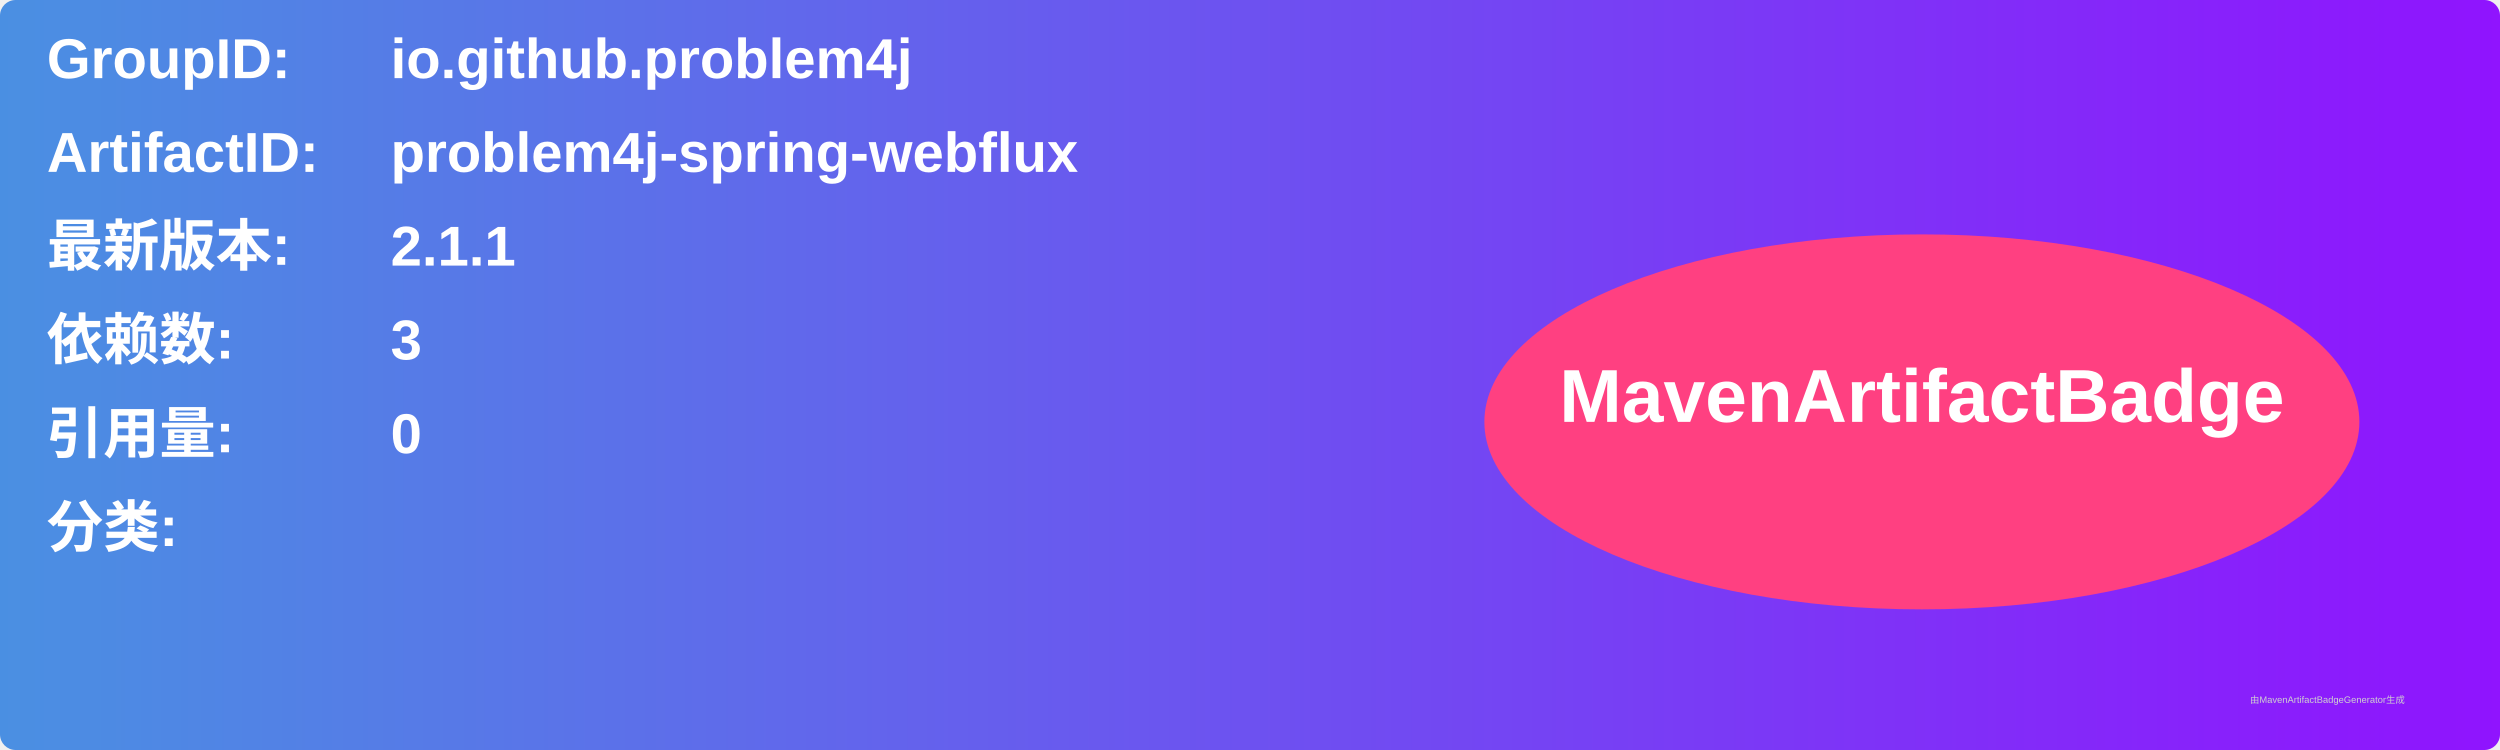
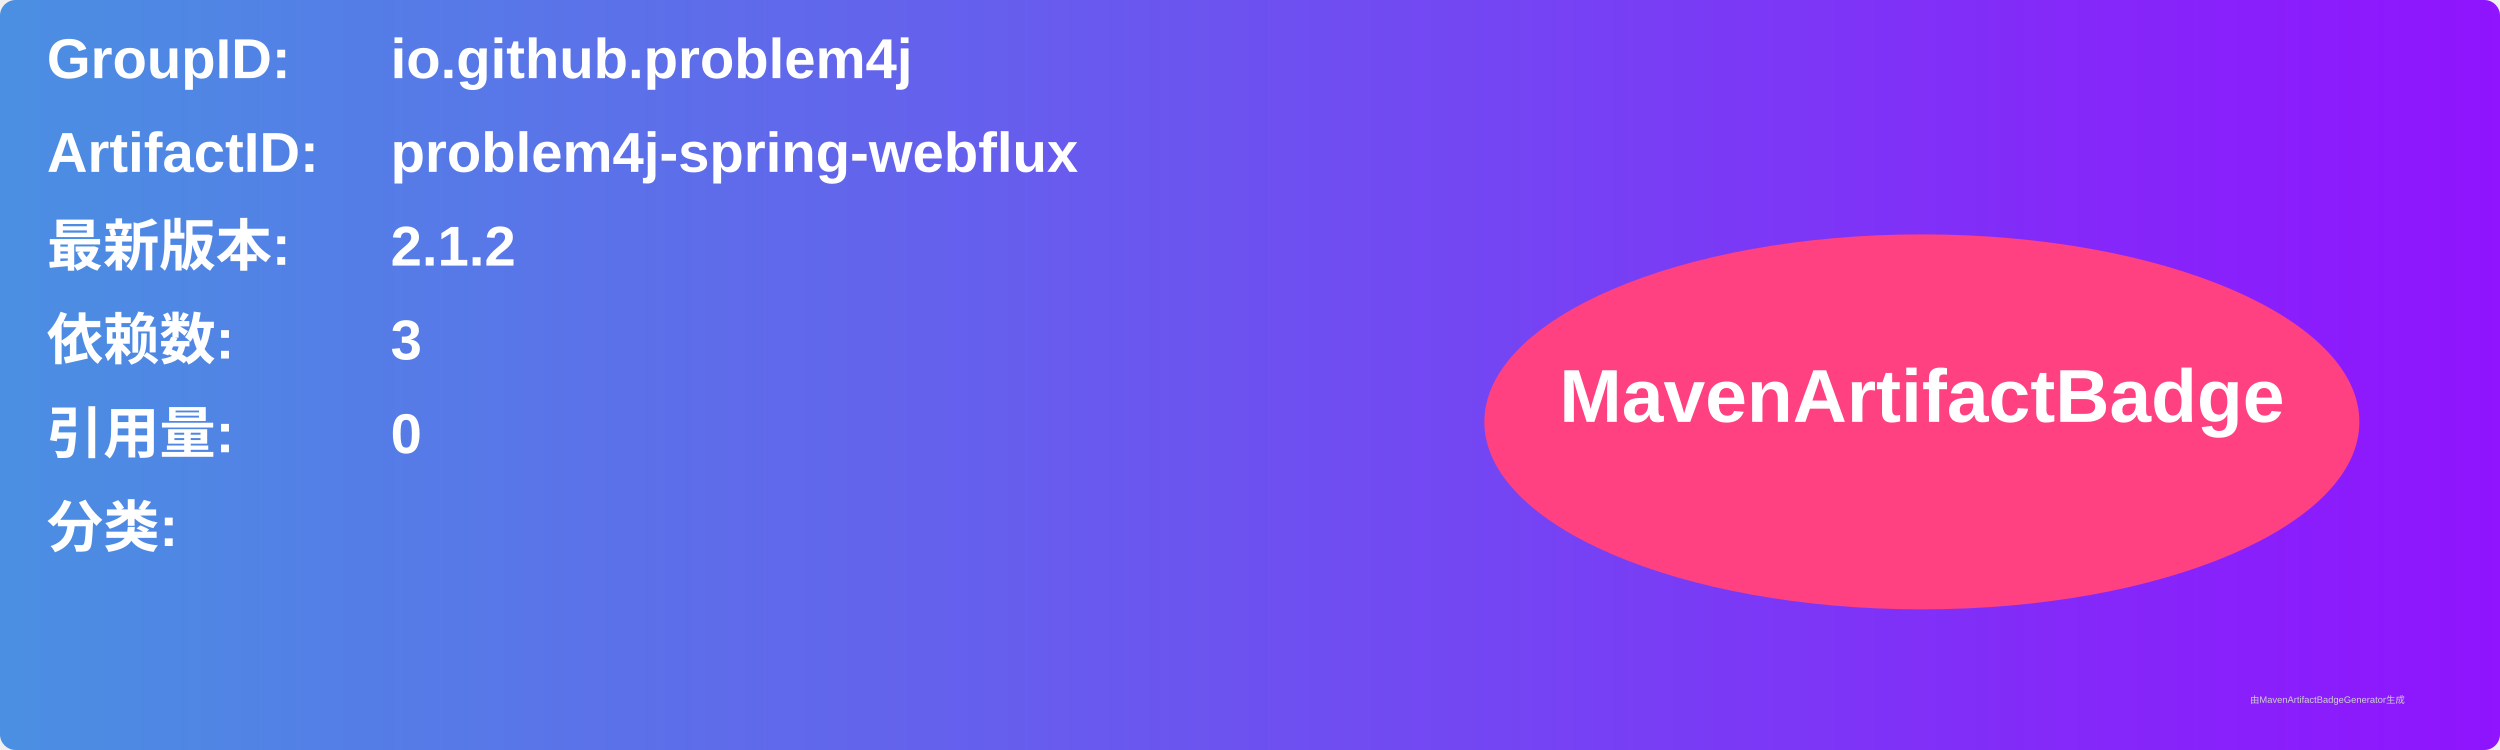
<svg xmlns="http://www.w3.org/2000/svg" width="800" height="240" viewBox="0 0 800 240">
  <linearGradient id="grad" x1="0%" y1="0%" x2="100%" y2="0%">
    <stop offset="0%" stop-color="#4a90e2" />
    <stop offset="100%" stop-color="#9013fe" />
  </linearGradient>
  <rect width="100%" height="100%" rx="5" ry="5" fill="url(#grad)" />
  <g transform="translate(15, 15)">
    <text x="0" y="10" font-family="Arial" font-size="18" fill="white" font-weight="bold" width="260">GroupID:</text>
    <text x="110" y="10" font-family="Arial" font-size="18" fill="white" font-weight="bold" width="460">io.github.problem4j</text>
    <text x="0" y="40" font-family="Arial" font-size="18" fill="white" font-weight="bold" width="260">ArtifactID:</text>
    <text x="110" y="40" font-family="Arial" font-size="18" fill="white" font-weight="bold" width="460">problem4j-spring-webflux</text>
    <text x="0" y="70" font-family="Arial" font-size="18" fill="white" font-weight="bold">最新版本:</text>
    <text x="110" y="70" font-family="Arial" font-size="18" fill="white" font-weight="bold">
-       <tspan font-weight="bold">2.1.1</tspan>
+       <tspan font-weight="bold">2.1.2</tspan>
    </text>
    <text x="0" y="100" font-family="Arial" font-size="18" fill="white" font-weight="bold">依赖数: </text>
    <text x="110" y="100" font-family="Arial" font-size="18" fill="white">
      <tspan font-weight="bold">3</tspan>
    </text>
    <text x="0" y="130" font-family="Arial" font-size="18" fill="white" font-weight="bold">引用量: </text>
    <text x="110" y="130" font-family="Arial" font-size="18" fill="white">
      <tspan font-weight="bold">0</tspan>
    </text>
    <text x="0" y="160" font-family="Arial" font-size="18" fill="white" font-weight="bold">分类:</text>
    <text x="10" y="190" font-family="Arial" font-size="10" fill="white">
      <tspan font-weight="bold" />
    </text>
    <ellipse cx="600" cy="120" rx="140" ry="60" fill="#ff4081" />
    <text x="600" y="120" text-anchor="middle" font-family="Arial" font-size="24" fill="white" font-weight="bold">MavenArtifactBadge</text>
  </g>
  <text x="720" y="225" font-family="Arial" font-size="3" fill="#d0d0d0">由MavenArtifactBadgeGenerator生成</text>
</svg>
